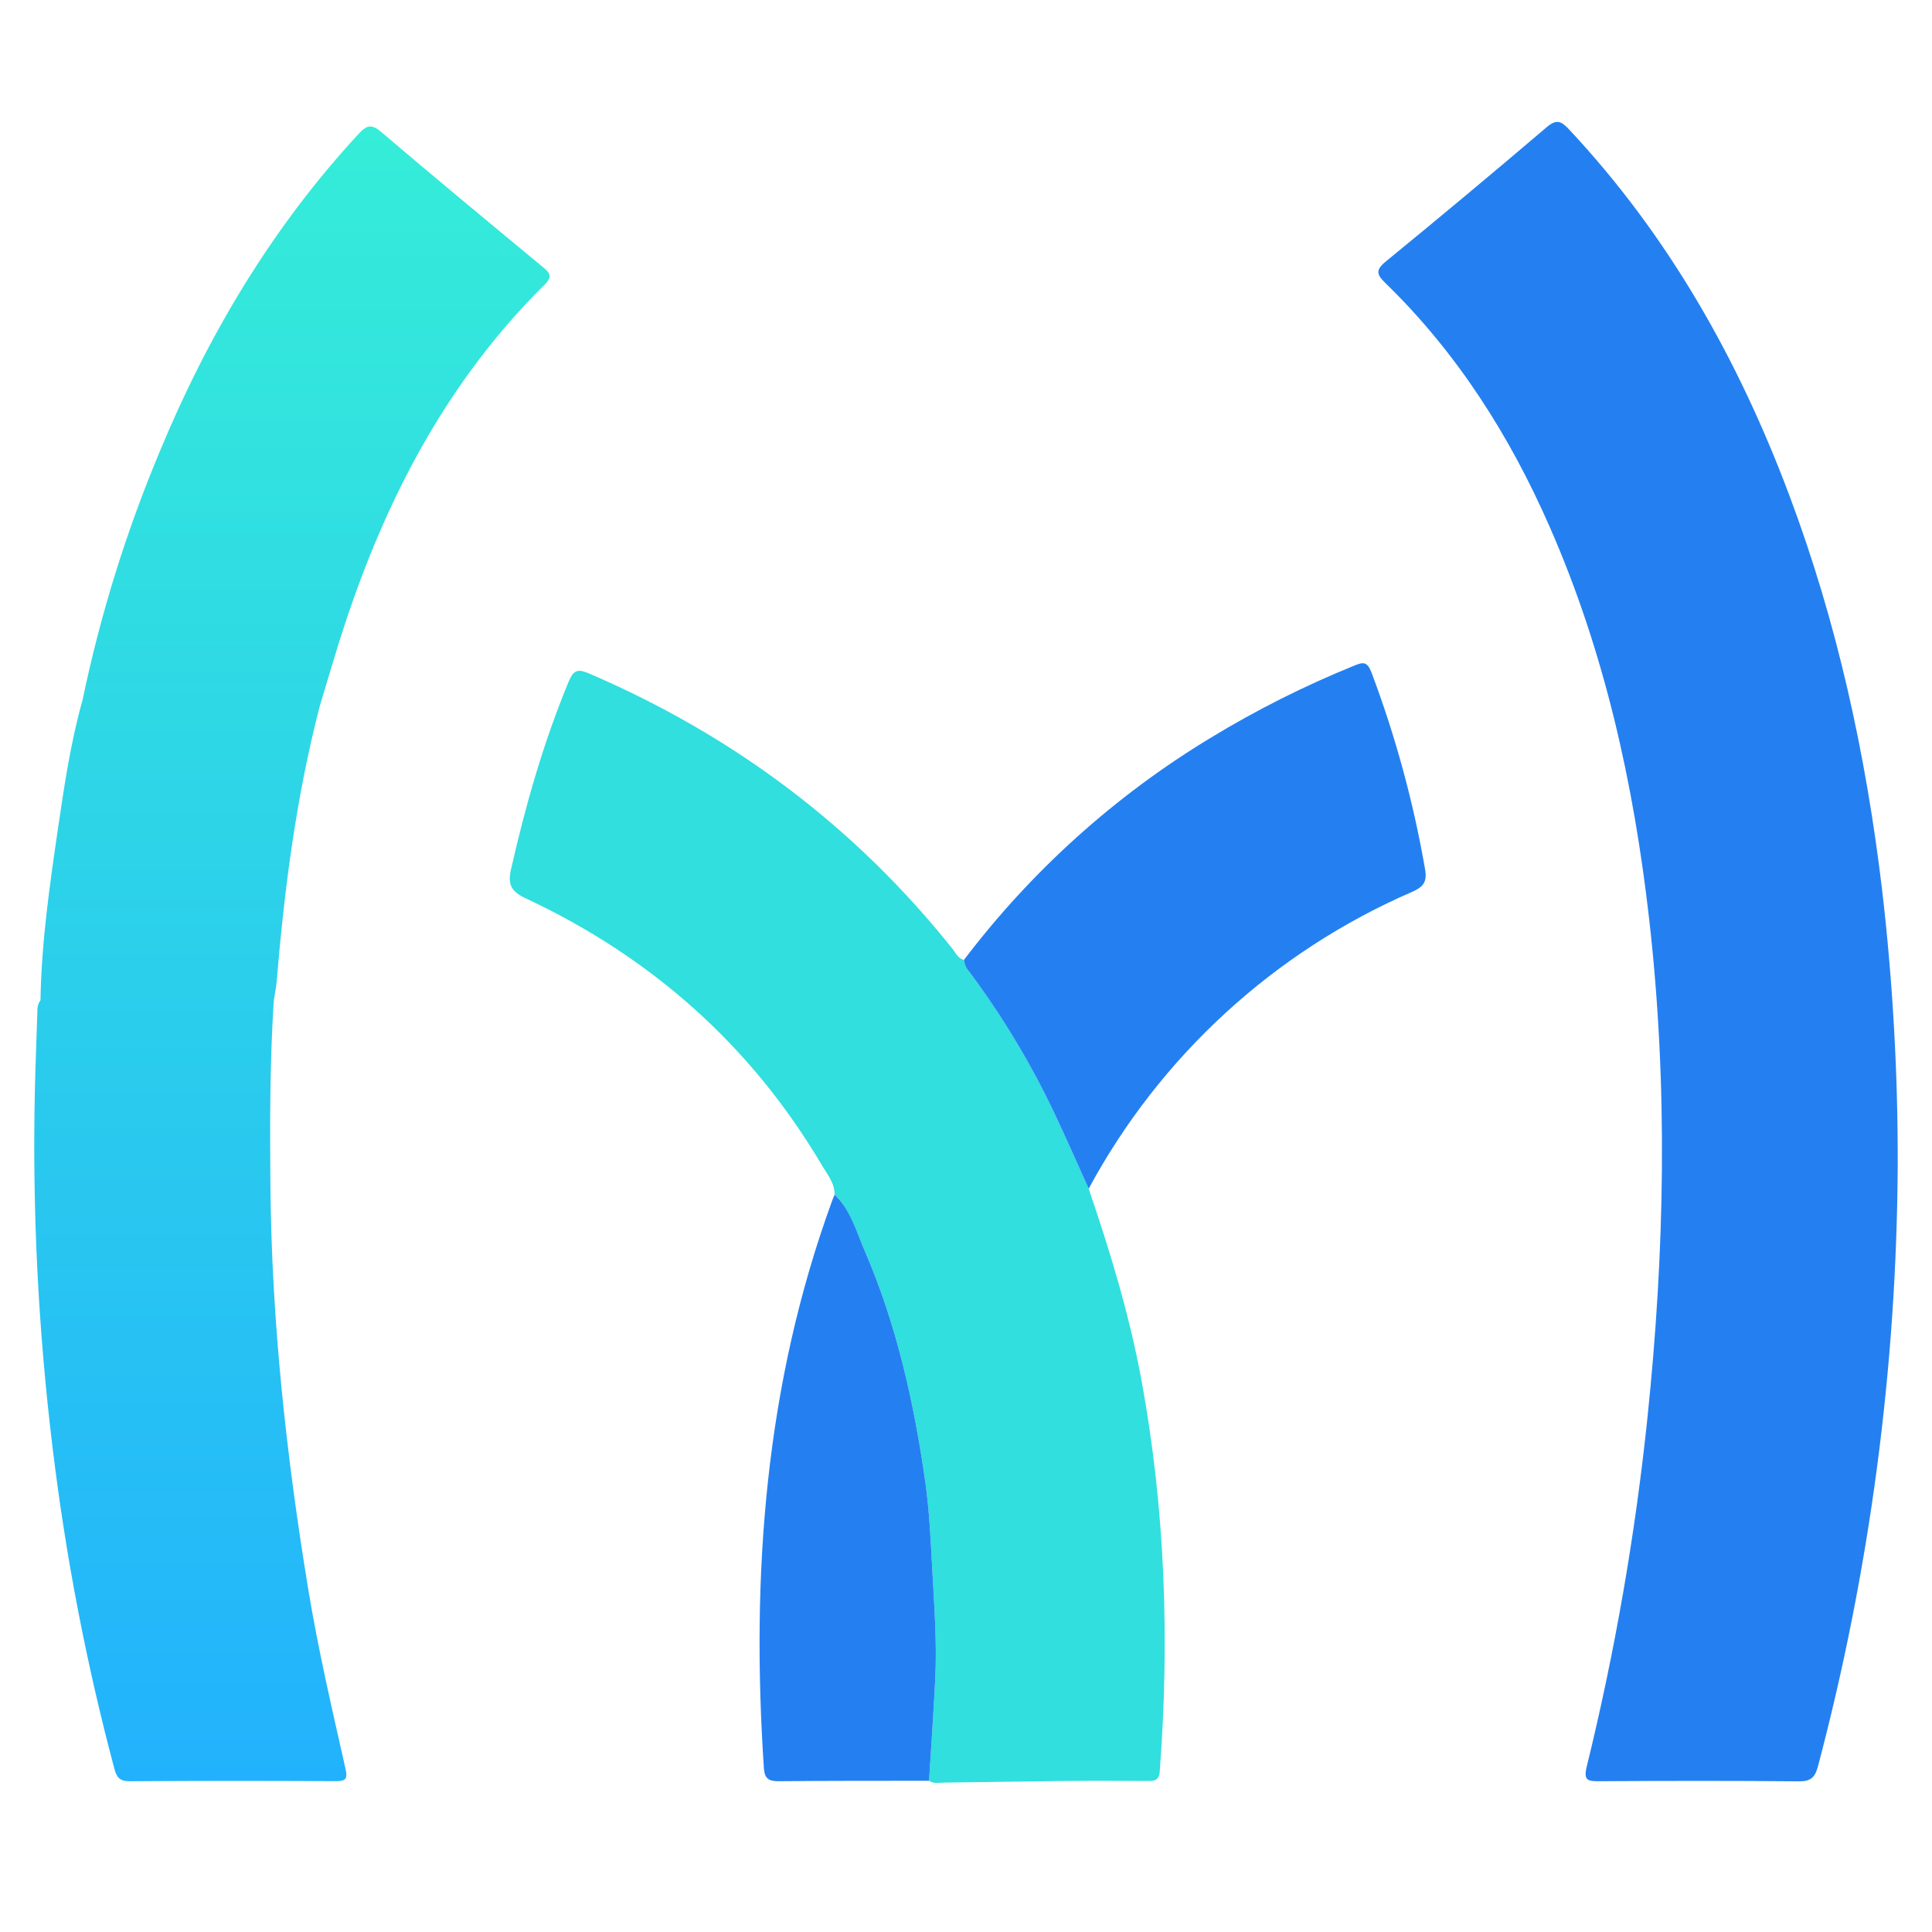
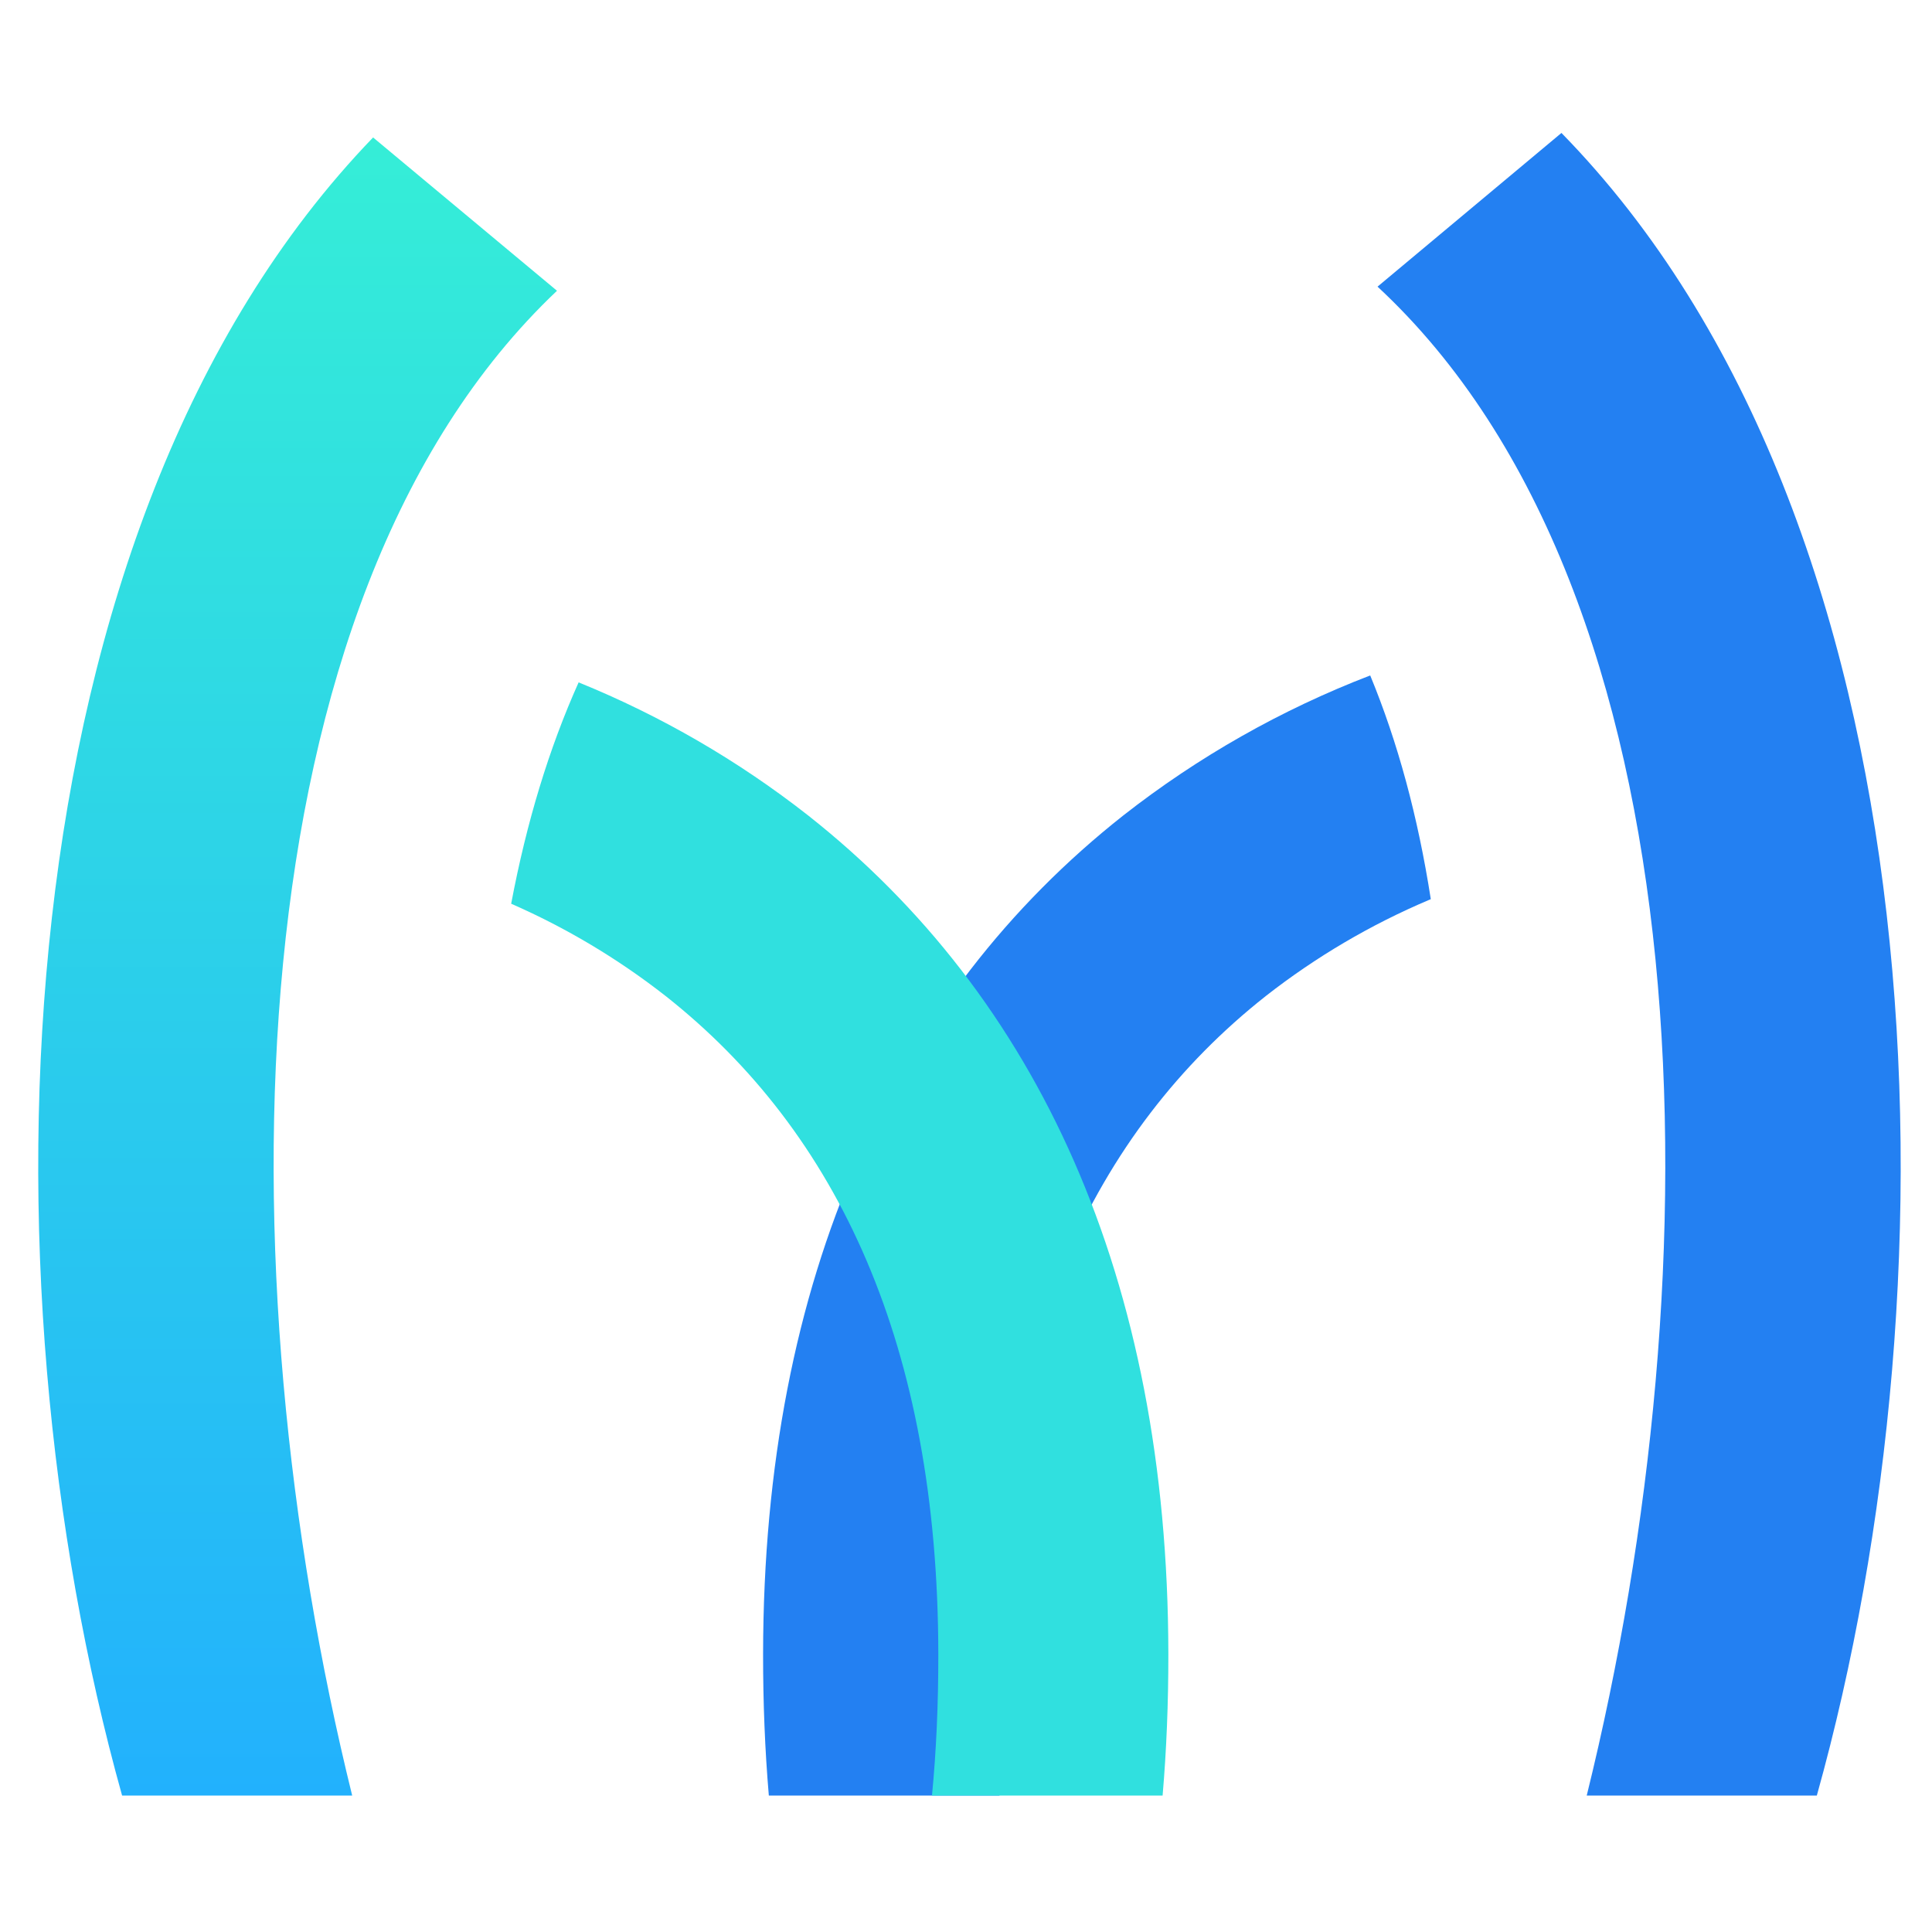
- <svg xmlns="http://www.w3.org/2000/svg" id="Layer_1" data-name="Layer 1" viewBox="0 0 504 504">
+ <svg xmlns="http://www.w3.org/2000/svg" id="Layer_1" data-name="Layer 1" viewBox="0 0 576 576">
  <defs>
-     <style>.cls-1{fill:#2480f1;}.cls-2{fill:#30dfde;}.cls-3{fill:url(#linear-gradient);}</style>
-     <linearGradient id="linear-gradient" x1="76.156" y1="464.674" x2="76.156" y2="32.999" gradientUnits="userSpaceOnUse">
-       <stop offset="0" stop-color="#22b2fd" />
-       <stop offset="1" stop-color="#35edd8" />
+     <style>.cls-1{fill:#2380f2;}.cls-2{fill:#30e0df;}.cls-3{fill:url(#未命名的渐变);}</style>
+     <linearGradient id="未命名的渐变" x1="-598.821" y1="30.587" x2="-598.821" y2="27.73" gradientTransform="matrix(54.12373, 0, 0, -172.9914, 32499.134, 5332.329)" gradientUnits="userSpaceOnUse">
+       <stop offset="0" stop-color="#35eed7" />
+       <stop offset="1" stop-color="#22b1fd" />
    </linearGradient>
  </defs>
-   <path class="cls-1" d="M495.056,304.282A626.27,626.27,0,0,1,474.255,460.772c-.769,2.881-1.858,3.956-4.994,3.925-17.365-.173-34.734-.135-52.1-.033-2.991.018-4.112-.215-3.226-3.83a676.53,676.53,0,0,0,15.828-90.942c4.519-43.348,5.407-86.73.451-130.142-4.035-35.339-11.646-69.742-25.998-102.43-10.42-23.733-24.121-45.312-42.807-63.475-2.281-2.217-2.634-3.397.099-5.631q21.131-17.274,41.907-34.979c2.592-2.212,3.815-1.706,5.876.495,25.933,27.689,44.154,60.005,57.424,95.305,12.514,33.29,20.052,67.753,24.259,103.008A606.356,606.356,0,0,1,495.056,304.282Z" />
-   <path class="cls-2" d="M284.004,310.098c5.596,16.402,10.644,32.952,13.785,50.033,6.21,33.775,7.338,67.776,4.752,101.964-.188,2.482-1.457,2.512-3.259,2.502-7.081-.037-14.163-.07-21.244-.001-10.541.103-21.08.31-31.621.424-1.351.015-2.784.387-4.051-.468.542-8.822,1.164-17.639,1.606-26.466.479-9.554-.25-19.092-.767-28.623-.418-7.717-.764-15.474-1.856-23.112-2.939-20.557-7.441-40.769-15.72-59.92-2.208-5.107-3.652-10.73-7.899-14.79.027-2.982-1.849-5.178-3.236-7.529-18.484-31.306-44.48-54.365-77.295-69.737-3.919-1.836-4.792-3.634-3.864-7.719,3.784-16.659,8.449-33.008,15.006-48.817,1.263-3.046,2.351-3.426,5.305-2.158,37.587,16.141,69.367,39.888,94.895,71.923.831,1.043,1.375,2.484,2.944,2.786a4.926,4.926,0,0,0,1.262,2.968A217.545,217.545,0,0,1,275.126,290.557C278.181,297.026,281.051,303.581,284.004,310.098Z" />
-   <path class="cls-1" d="M284.004,310.098c-2.953-6.516-5.823-13.072-8.878-19.541a217.545,217.545,0,0,0-22.38-37.197,4.926,4.926,0,0,1-1.262-2.968,230.369,230.369,0,0,1,64.303-57.899,260.494,260.494,0,0,1,37.505-18.857c2.268-.93,3.36-1.116,4.458,1.718a282.483,282.483,0,0,1,13.987,51.276c.643,3.499-.449,4.737-3.418,6.057a174.769,174.769,0,0,0-84.315,77.41Z" />
-   <path class="cls-1" d="M217.73,311.642c4.247,4.06,5.691,9.684,7.899,14.79,8.279,19.151,12.781,39.363,15.72,59.92,1.092,7.637,1.438,15.394,1.856,23.112.517,9.531,1.245,19.069.767,28.623-.442,8.827-1.064,17.644-1.606,26.466-13.06.02-26.121-.019-39.18.112-2.562.026-3.728-.625-3.911-3.361-3.363-50.499.294-100.142,17.821-148.122C217.286,312.661,217.518,312.155,217.73,311.642Z" />
-   <path class="cls-3" d="M72.176,256.03c2.01-24.184,5.11-48.195,11.219-71.737,2.137-7.019,4.141-14.081,6.433-21.049,10.985-33.391,26.915-63.916,52.181-88.912,2.181-2.158,1.509-3.097-.407-4.682C127.477,57.963,113.355,46.27,99.395,34.387c-2.636-2.244-3.899-1.573-5.93.626C70.953,59.383,54.261,87.383,41.626,117.907A354.125,354.125,0,0,0,21.554,182.539c-3.073,10.928-4.748,22.131-6.389,33.327-2.191,14.95-4.355,29.913-4.604,45.066a4.344,4.344,0,0,0-.805,2.727c-.201,6.941-.513,13.879-.66,20.821a651.257,651.257,0,0,0,4.668,93.547,608.139,608.139,0,0,0,16.1,83.493c.578,2.155,1.422,3.17,3.928,3.153q26.89-.181,53.782-.019c2.754.014,3.143-.655,2.532-3.362-3.52-15.601-7.148-31.169-9.741-46.982C74.671,379.592,70.867,344.723,70.546,309.519c-.147-16.2-.159-32.403.879-48.584-4.438-.023-8.876-.101-13.314-.194,4.438.093,8.876.171,13.314.194C71.681,259.3,72.04,257.675,72.176,256.03Z" />
+   <g id="正稿">
+     <g id="编组">
+       <path id="路径" class="cls-1" d="M426.573,268.076l-.499.21A214.93,214.93,0,0,0,377.388,296.947c-51.474,40.629-81.201,104.365-81.3,196.229q-.024,22.383,1.887,42.144h-68.758q-1.733-20.27-1.712-42.217c.121-112.454,39.145-196.121,107.391-249.989A285.652,285.652,0,0,1,408.51,201.374Q420.834,231.206,426.573,268.076Z" />
+       <path id="路径-2" data-name="路径" class="cls-2" d="M240.937,243.114c68.247,53.868,107.27,137.535,107.391,249.989q.023,21.943-1.712,42.217h-68.758q1.915-19.771,1.887-42.144c-.099-91.865-29.826-155.6-81.3-196.229a214.049,214.049,0,0,0-46.047-27.515q6.914-36.598,20.111-65.99A284.452,284.452,0,0,1,240.937,243.114Z" />
+       <path id="路径-3" data-name="路径" class="cls-3" d="M111.233,40.981l54.827,45.706C68.289,179.242,66.409,379.1,105.001,535.32H36.401C-7.009,380.024-.938,157.32,111.233,40.981Z" />
+       <path id="路径-4" data-name="路径" class="cls-1" d="M465.524,39.636c113.43,115.961,119.716,339.789,76.138,495.687H473.061c38.765-156.912,36.697-357.857-62.367-449.864Z" />
+     </g>
+   </g>
</svg>
